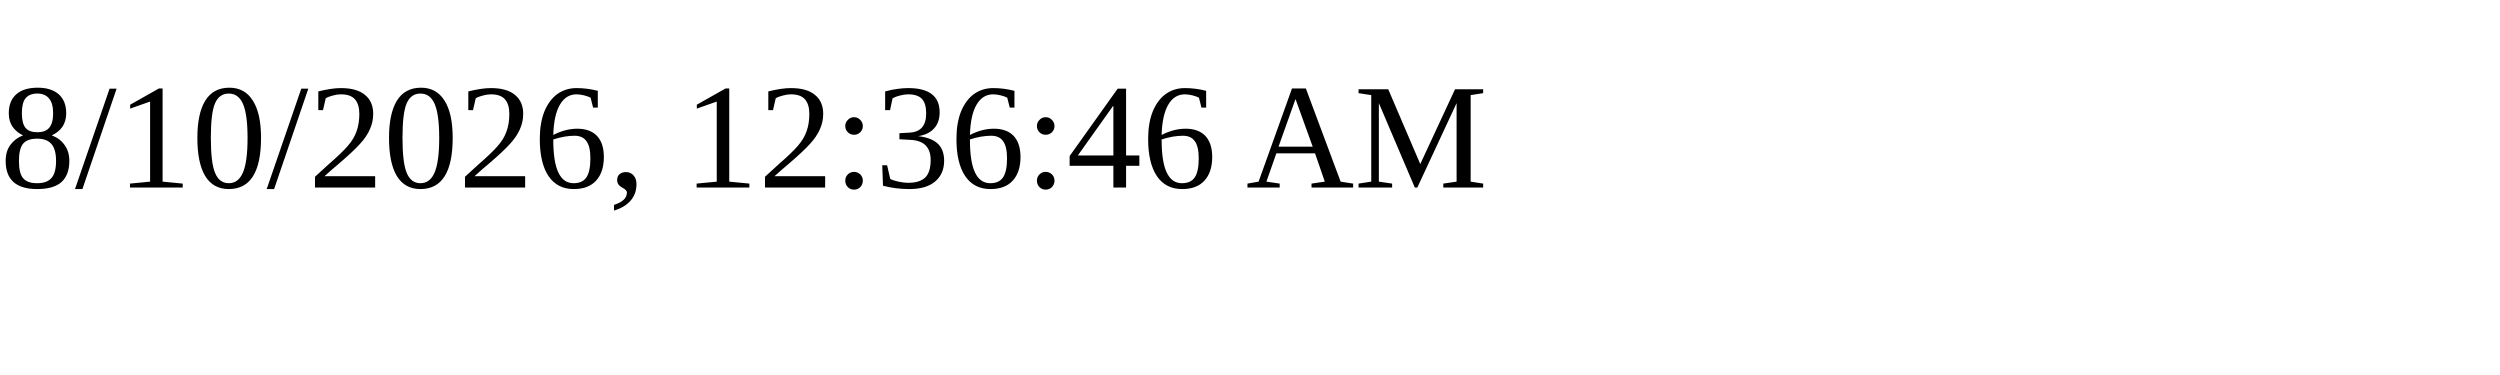
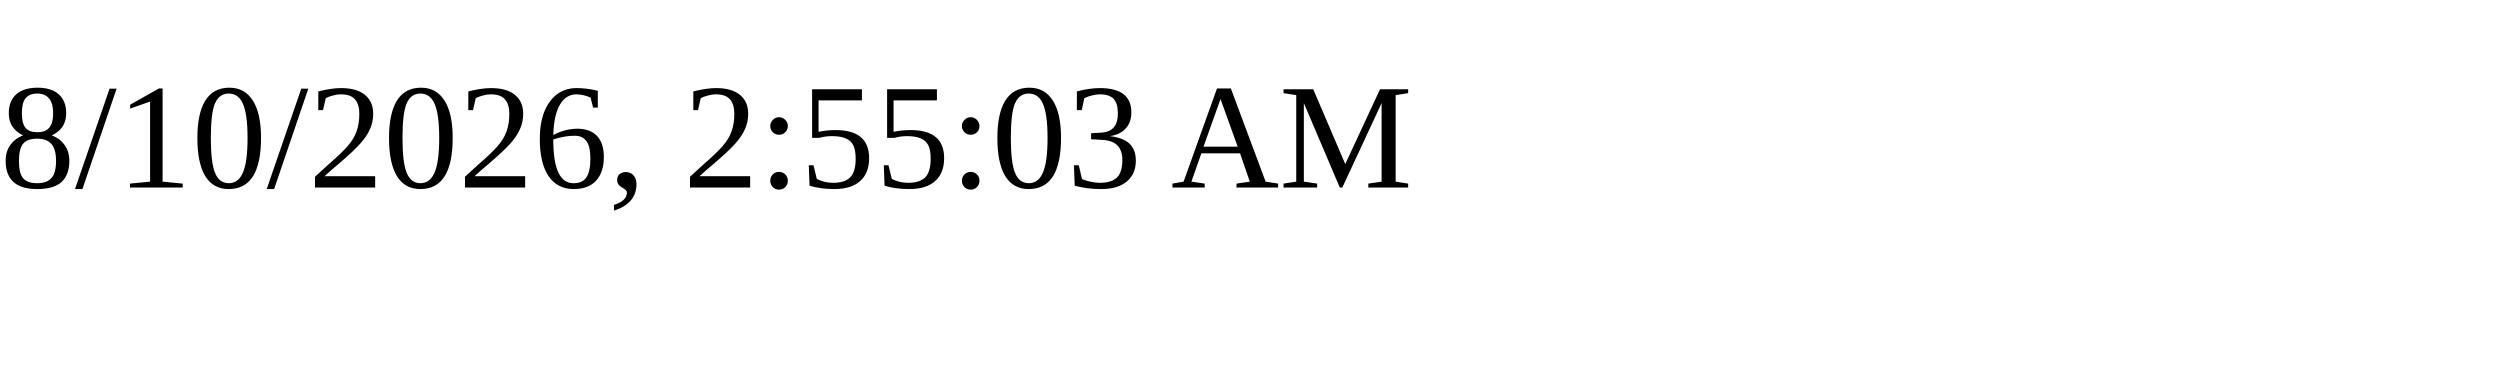
<svg xmlns="http://www.w3.org/2000/svg" height="30" width="200">
-   <text x="0" y="15">8/10/2026, 12:36:46 AM</text>
+   <text x="0" y="15">8/10/2026, 2:55:03 AM</text>
</svg>
